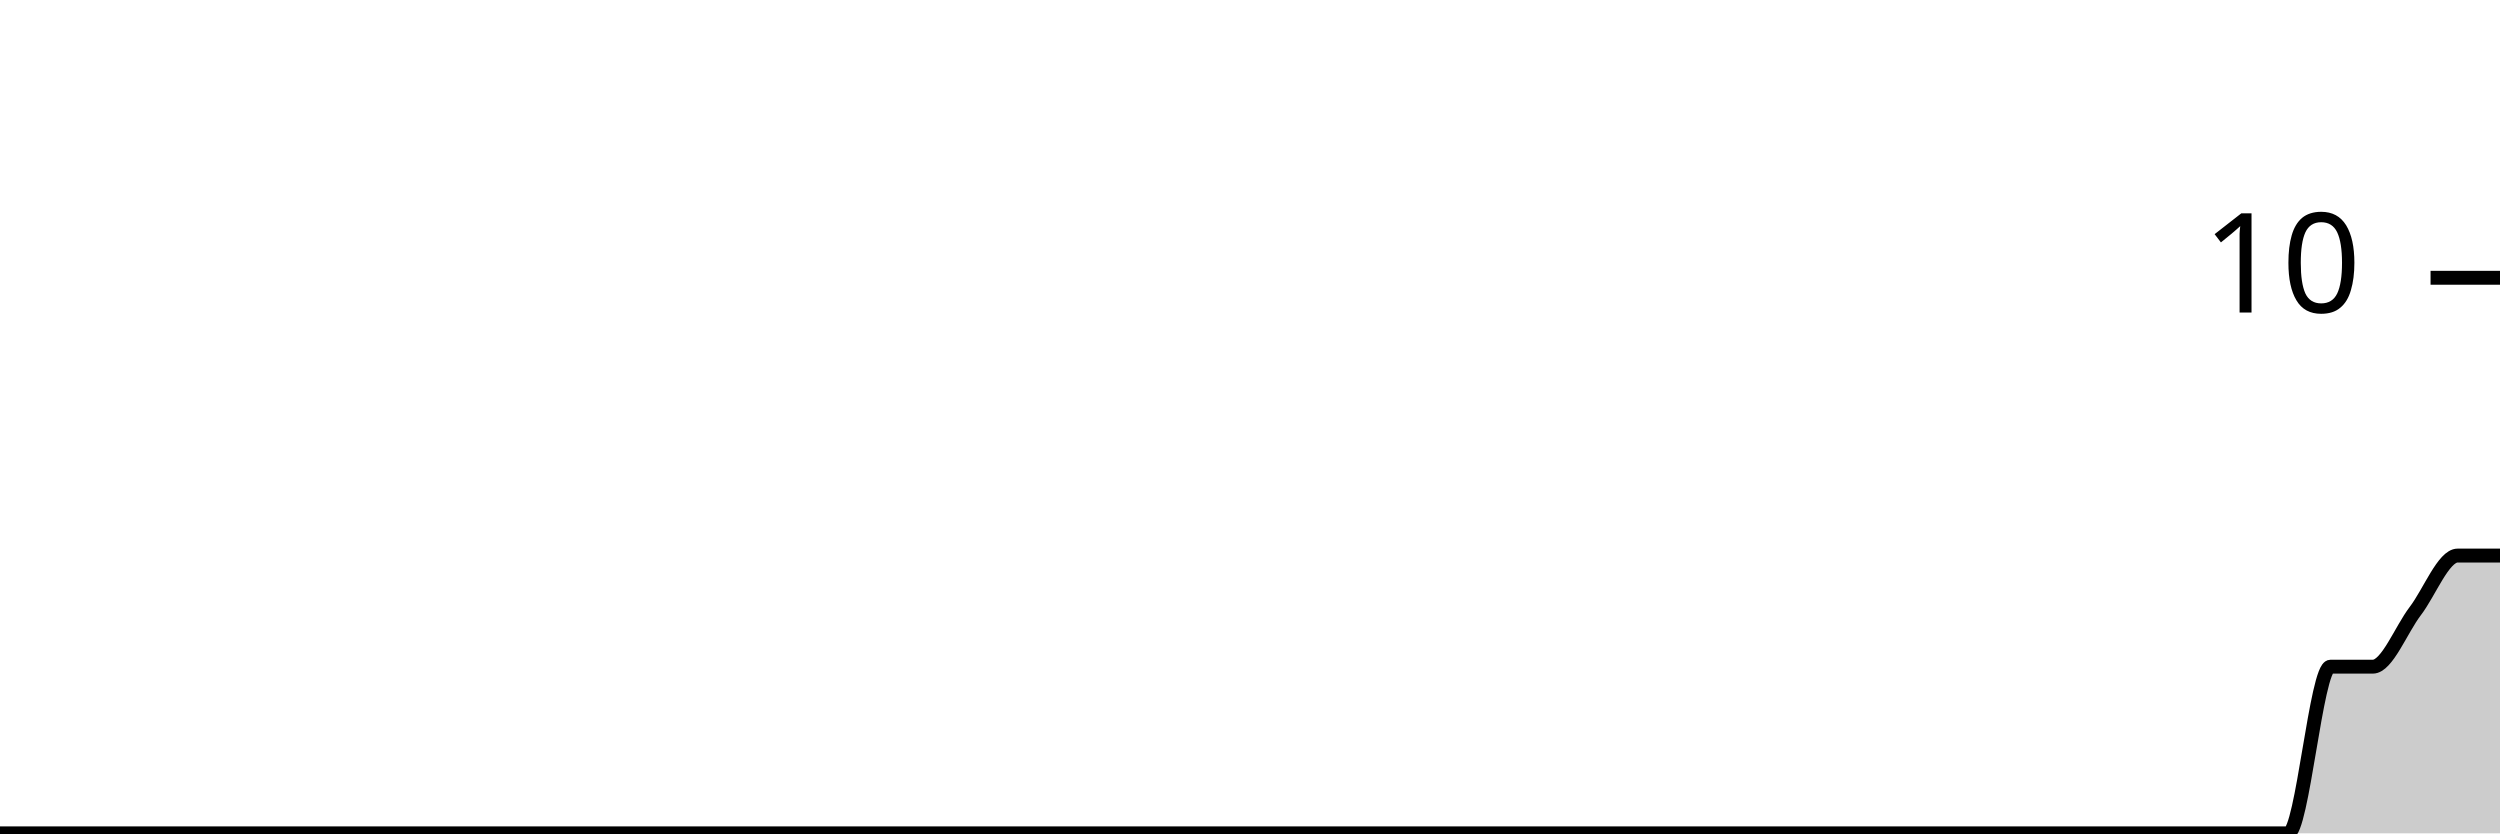
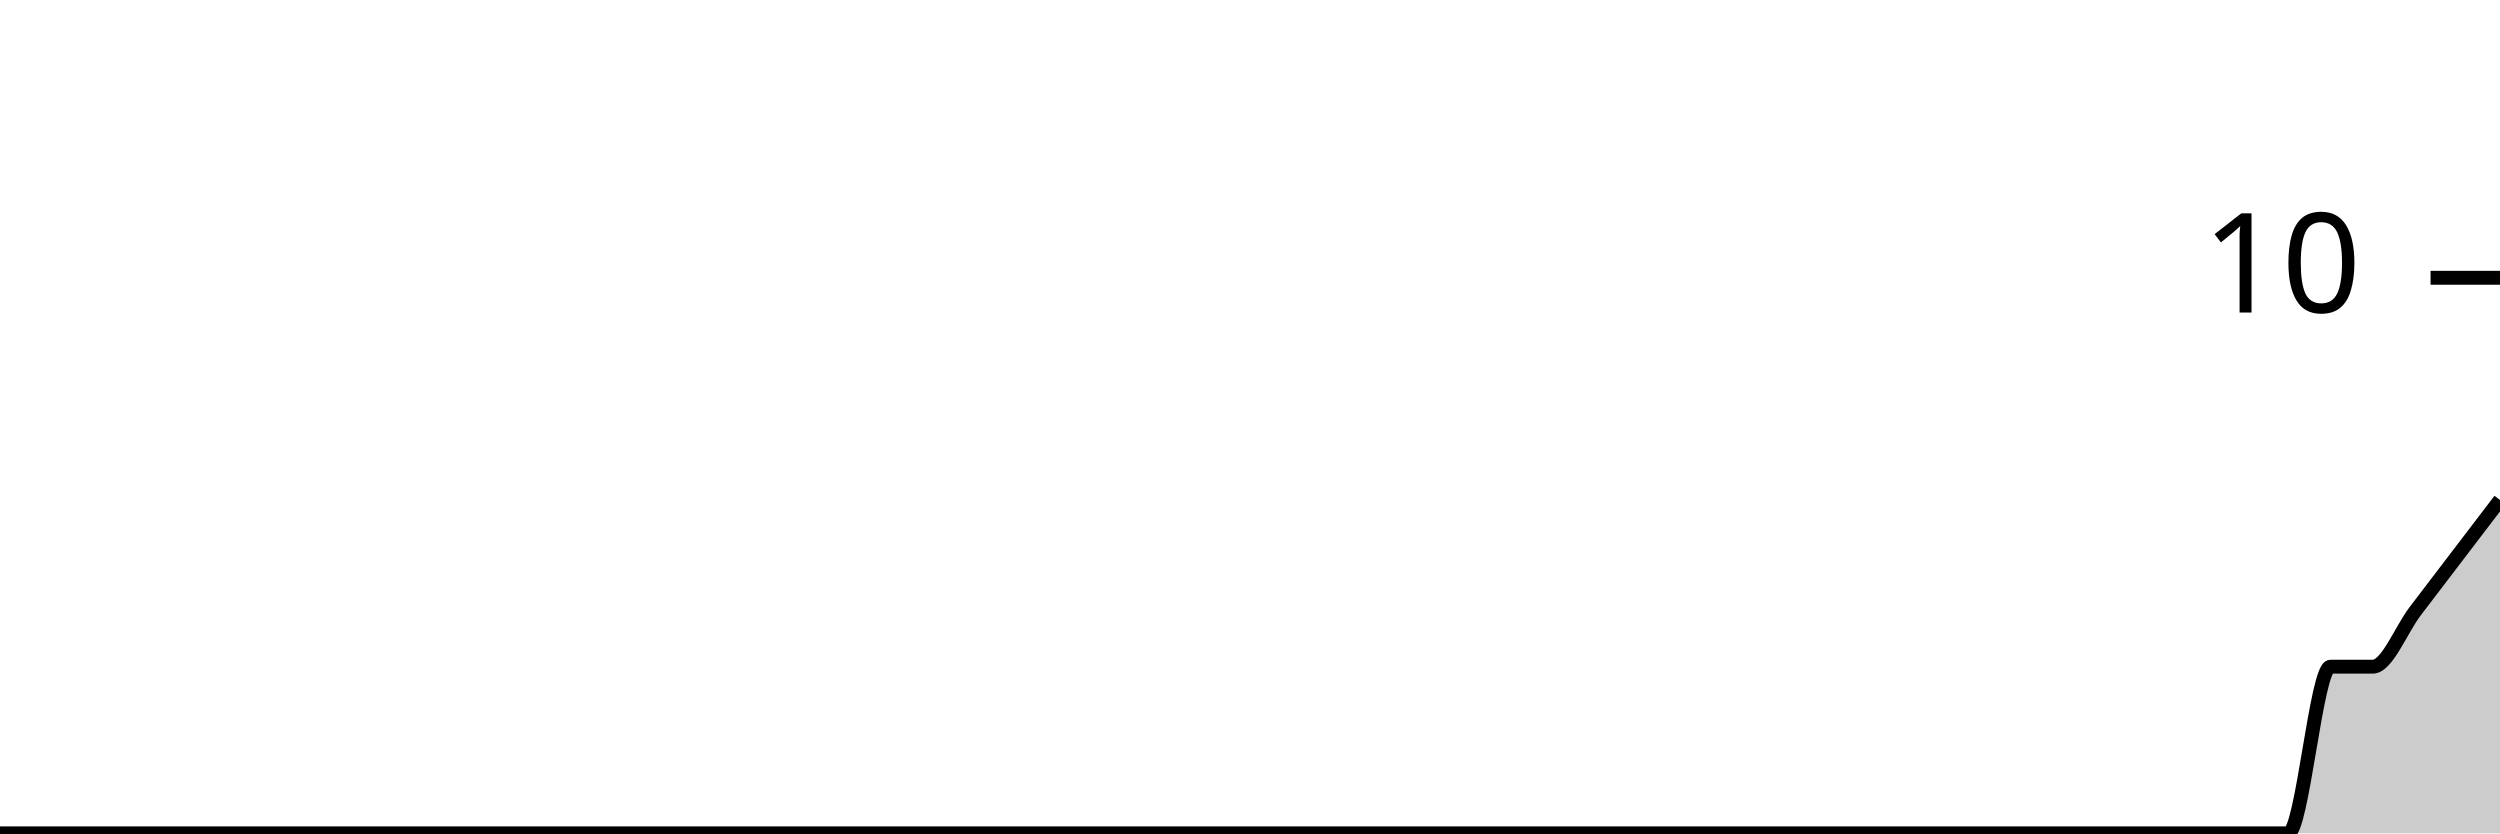
<svg xmlns="http://www.w3.org/2000/svg" viewBox="0 0 180 60">
  <g transform="translate(0,20)">
-     <path class="area" fill="rgba(0, 0, 0, 0.2)" d="M0,40C1.017,40,2.034,40,3.051,40C4.068,40,5.085,40,6.102,40C7.119,40,8.136,40,9.153,40C10.169,40,11.186,40,12.203,40C13.22,40,14.237,40,15.254,40C16.271,40,17.288,40,18.305,40C19.322,40,20.339,40,21.356,40C22.373,40,23.39,40,24.407,40C25.424,40,26.441,40,27.458,40C28.475,40,29.492,40,30.508,40C31.525,40,32.542,40,33.559,40C34.576,40,35.593,40,36.61,40C37.627,40,38.644,40,39.661,40C40.678,40,41.695,40,42.712,40C43.729,40,44.746,40,45.763,40C46.78,40,47.797,40,48.814,40C49.831,40,50.847,40,51.864,40C52.881,40,53.898,40,54.915,40C55.932,40,56.949,40,57.966,40C58.983,40,60,40,61.017,40C62.034,40,63.051,40,64.068,40C65.085,40,66.102,40,67.119,40C68.136,40,69.153,40,70.169,40C71.186,40,72.203,40,73.22,40C74.237,40,75.254,40,76.271,40C77.288,40,78.305,40,79.322,40C80.339,40,81.356,40,82.373,40C83.39,40,84.407,40,85.424,40C86.441,40,87.458,40,88.475,40C89.492,40,90.508,40,91.525,40C92.542,40,93.559,40,94.576,40C95.593,40,96.61,40,97.627,40C98.644,40,99.661,40,100.678,40C101.695,40,102.712,40,103.729,40C104.746,40,105.763,40,106.78,40C107.797,40,108.814,40,109.831,40C110.847,40,111.864,40,112.881,40C113.898,40,114.915,40,115.932,40C116.949,40,117.966,40,118.983,40C120,40,121.017,40,122.034,40C123.051,40,124.068,40,125.085,40C126.102,40,127.119,40,128.136,40C129.153,40,130.169,40,131.186,40C132.203,40,133.22,40,134.237,40C135.254,40,136.271,40,137.288,40C138.305,40,139.322,40,140.339,40C141.356,40,142.373,40,143.39,40C144.407,40,145.424,40,146.441,40C147.458,40,148.475,40,149.492,40C150.508,40,151.525,40,152.542,40C153.559,40,154.576,40,155.593,40C156.61,40,157.627,40,158.644,40C159.661,40,160.678,40,161.695,40C162.712,40,163.729,40,164.746,40C165.763,40,166.78,28,167.797,28C168.814,28,169.831,28,170.847,28C171.864,28,172.881,25.333,173.898,24C174.915,22.667,175.932,20,176.949,20C177.966,20,178.983,20,180,20L180,40C178.983,40,177.966,40,176.949,40C175.932,40,174.915,40,173.898,40C172.881,40,171.864,40,170.847,40C169.831,40,168.814,40,167.797,40C166.78,40,165.763,40,164.746,40C163.729,40,162.712,40,161.695,40C160.678,40,159.661,40,158.644,40C157.627,40,156.61,40,155.593,40C154.576,40,153.559,40,152.542,40C151.525,40,150.508,40,149.492,40C148.475,40,147.458,40,146.441,40C145.424,40,144.407,40,143.39,40C142.373,40,141.356,40,140.339,40C139.322,40,138.305,40,137.288,40C136.271,40,135.254,40,134.237,40C133.22,40,132.203,40,131.186,40C130.169,40,129.153,40,128.136,40C127.119,40,126.102,40,125.085,40C124.068,40,123.051,40,122.034,40C121.017,40,120,40,118.983,40C117.966,40,116.949,40,115.932,40C114.915,40,113.898,40,112.881,40C111.864,40,110.847,40,109.831,40C108.814,40,107.797,40,106.78,40C105.763,40,104.746,40,103.729,40C102.712,40,101.695,40,100.678,40C99.661,40,98.644,40,97.627,40C96.61,40,95.593,40,94.576,40C93.559,40,92.542,40,91.525,40C90.508,40,89.492,40,88.475,40C87.458,40,86.441,40,85.424,40C84.407,40,83.39,40,82.373,40C81.356,40,80.339,40,79.322,40C78.305,40,77.288,40,76.271,40C75.254,40,74.237,40,73.22,40C72.203,40,71.186,40,70.169,40C69.153,40,68.136,40,67.119,40C66.102,40,65.085,40,64.068,40C63.051,40,62.034,40,61.017,40C60,40,58.983,40,57.966,40C56.949,40,55.932,40,54.915,40C53.898,40,52.881,40,51.864,40C50.847,40,49.831,40,48.814,40C47.797,40,46.78,40,45.763,40C44.746,40,43.729,40,42.712,40C41.695,40,40.678,40,39.661,40C38.644,40,37.627,40,36.61,40C35.593,40,34.576,40,33.559,40C32.542,40,31.525,40,30.508,40C29.492,40,28.475,40,27.458,40C26.441,40,25.424,40,24.407,40C23.39,40,22.373,40,21.356,40C20.339,40,19.322,40,18.305,40C17.288,40,16.271,40,15.254,40C14.237,40,13.22,40,12.203,40C11.186,40,10.169,40,9.153,40C8.136,40,7.119,40,6.102,40C5.085,40,4.068,40,3.051,40C2.034,40,1.017,40,0,40Z" />
-     <path class="line" stroke="black" fill="none" d="M0,40C1.017,40,2.034,40,3.051,40C4.068,40,5.085,40,6.102,40C7.119,40,8.136,40,9.153,40C10.169,40,11.186,40,12.203,40C13.22,40,14.237,40,15.254,40C16.271,40,17.288,40,18.305,40C19.322,40,20.339,40,21.356,40C22.373,40,23.39,40,24.407,40C25.424,40,26.441,40,27.458,40C28.475,40,29.492,40,30.508,40C31.525,40,32.542,40,33.559,40C34.576,40,35.593,40,36.61,40C37.627,40,38.644,40,39.661,40C40.678,40,41.695,40,42.712,40C43.729,40,44.746,40,45.763,40C46.78,40,47.797,40,48.814,40C49.831,40,50.847,40,51.864,40C52.881,40,53.898,40,54.915,40C55.932,40,56.949,40,57.966,40C58.983,40,60,40,61.017,40C62.034,40,63.051,40,64.068,40C65.085,40,66.102,40,67.119,40C68.136,40,69.153,40,70.169,40C71.186,40,72.203,40,73.22,40C74.237,40,75.254,40,76.271,40C77.288,40,78.305,40,79.322,40C80.339,40,81.356,40,82.373,40C83.39,40,84.407,40,85.424,40C86.441,40,87.458,40,88.475,40C89.492,40,90.508,40,91.525,40C92.542,40,93.559,40,94.576,40C95.593,40,96.61,40,97.627,40C98.644,40,99.661,40,100.678,40C101.695,40,102.712,40,103.729,40C104.746,40,105.763,40,106.78,40C107.797,40,108.814,40,109.831,40C110.847,40,111.864,40,112.881,40C113.898,40,114.915,40,115.932,40C116.949,40,117.966,40,118.983,40C120,40,121.017,40,122.034,40C123.051,40,124.068,40,125.085,40C126.102,40,127.119,40,128.136,40C129.153,40,130.169,40,131.186,40C132.203,40,133.22,40,134.237,40C135.254,40,136.271,40,137.288,40C138.305,40,139.322,40,140.339,40C141.356,40,142.373,40,143.39,40C144.407,40,145.424,40,146.441,40C147.458,40,148.475,40,149.492,40C150.508,40,151.525,40,152.542,40C153.559,40,154.576,40,155.593,40C156.61,40,157.627,40,158.644,40C159.661,40,160.678,40,161.695,40C162.712,40,163.729,40,164.746,40C165.763,40,166.78,28,167.797,28C168.814,28,169.831,28,170.847,28C171.864,28,172.881,25.333,173.898,24C174.915,22.667,175.932,20,176.949,20C177.966,20,178.983,20,180,20" />
+     <path class="area" fill="rgba(0, 0, 0, 0.2)" d="M0,40C1.017,40,2.034,40,3.051,40C4.068,40,5.085,40,6.102,40C7.119,40,8.136,40,9.153,40C10.169,40,11.186,40,12.203,40C13.22,40,14.237,40,15.254,40C16.271,40,17.288,40,18.305,40C19.322,40,20.339,40,21.356,40C22.373,40,23.39,40,24.407,40C25.424,40,26.441,40,27.458,40C28.475,40,29.492,40,30.508,40C31.525,40,32.542,40,33.559,40C34.576,40,35.593,40,36.61,40C37.627,40,38.644,40,39.661,40C40.678,40,41.695,40,42.712,40C43.729,40,44.746,40,45.763,40C46.78,40,47.797,40,48.814,40C49.831,40,50.847,40,51.864,40C52.881,40,53.898,40,54.915,40C55.932,40,56.949,40,57.966,40C58.983,40,60,40,61.017,40C62.034,40,63.051,40,64.068,40C65.085,40,66.102,40,67.119,40C68.136,40,69.153,40,70.169,40C71.186,40,72.203,40,73.22,40C74.237,40,75.254,40,76.271,40C77.288,40,78.305,40,79.322,40C80.339,40,81.356,40,82.373,40C83.39,40,84.407,40,85.424,40C86.441,40,87.458,40,88.475,40C89.492,40,90.508,40,91.525,40C92.542,40,93.559,40,94.576,40C95.593,40,96.61,40,97.627,40C98.644,40,99.661,40,100.678,40C101.695,40,102.712,40,103.729,40C104.746,40,105.763,40,106.78,40C107.797,40,108.814,40,109.831,40C110.847,40,111.864,40,112.881,40C113.898,40,114.915,40,115.932,40C116.949,40,117.966,40,118.983,40C120,40,121.017,40,122.034,40C123.051,40,124.068,40,125.085,40C126.102,40,127.119,40,128.136,40C129.153,40,130.169,40,131.186,40C132.203,40,133.22,40,134.237,40C135.254,40,136.271,40,137.288,40C138.305,40,139.322,40,140.339,40C141.356,40,142.373,40,143.39,40C144.407,40,145.424,40,146.441,40C147.458,40,148.475,40,149.492,40C150.508,40,151.525,40,152.542,40C153.559,40,154.576,40,155.593,40C156.61,40,157.627,40,158.644,40C159.661,40,160.678,40,161.695,40C162.712,40,163.729,40,164.746,40C165.763,40,166.78,28,167.797,28C168.814,28,169.831,28,170.847,28C171.864,28,172.881,25.333,173.898,24C174.915,22.667,175.932,21.333,176.949,20C177.966,18.667,178.983,17.333,180,16L180,40C178.983,40,177.966,40,176.949,40C175.932,40,174.915,40,173.898,40C172.881,40,171.864,40,170.847,40C169.831,40,168.814,40,167.797,40C166.78,40,165.763,40,164.746,40C163.729,40,162.712,40,161.695,40C160.678,40,159.661,40,158.644,40C157.627,40,156.61,40,155.593,40C154.576,40,153.559,40,152.542,40C151.525,40,150.508,40,149.492,40C148.475,40,147.458,40,146.441,40C145.424,40,144.407,40,143.39,40C142.373,40,141.356,40,140.339,40C139.322,40,138.305,40,137.288,40C136.271,40,135.254,40,134.237,40C133.22,40,132.203,40,131.186,40C130.169,40,129.153,40,128.136,40C127.119,40,126.102,40,125.085,40C124.068,40,123.051,40,122.034,40C121.017,40,120,40,118.983,40C117.966,40,116.949,40,115.932,40C114.915,40,113.898,40,112.881,40C111.864,40,110.847,40,109.831,40C108.814,40,107.797,40,106.78,40C105.763,40,104.746,40,103.729,40C102.712,40,101.695,40,100.678,40C99.661,40,98.644,40,97.627,40C96.61,40,95.593,40,94.576,40C93.559,40,92.542,40,91.525,40C90.508,40,89.492,40,88.475,40C87.458,40,86.441,40,85.424,40C84.407,40,83.39,40,82.373,40C81.356,40,80.339,40,79.322,40C78.305,40,77.288,40,76.271,40C75.254,40,74.237,40,73.22,40C72.203,40,71.186,40,70.169,40C69.153,40,68.136,40,67.119,40C66.102,40,65.085,40,64.068,40C63.051,40,62.034,40,61.017,40C60,40,58.983,40,57.966,40C56.949,40,55.932,40,54.915,40C53.898,40,52.881,40,51.864,40C50.847,40,49.831,40,48.814,40C47.797,40,46.78,40,45.763,40C44.746,40,43.729,40,42.712,40C41.695,40,40.678,40,39.661,40C38.644,40,37.627,40,36.61,40C35.593,40,34.576,40,33.559,40C32.542,40,31.525,40,30.508,40C29.492,40,28.475,40,27.458,40C26.441,40,25.424,40,24.407,40C23.39,40,22.373,40,21.356,40C20.339,40,19.322,40,18.305,40C17.288,40,16.271,40,15.254,40C14.237,40,13.22,40,12.203,40C11.186,40,10.169,40,9.153,40C8.136,40,7.119,40,6.102,40C5.085,40,4.068,40,3.051,40C2.034,40,1.017,40,0,40Z" />
+     <path class="line" stroke="black" fill="none" d="M0,40C1.017,40,2.034,40,3.051,40C4.068,40,5.085,40,6.102,40C7.119,40,8.136,40,9.153,40C10.169,40,11.186,40,12.203,40C13.22,40,14.237,40,15.254,40C16.271,40,17.288,40,18.305,40C19.322,40,20.339,40,21.356,40C22.373,40,23.39,40,24.407,40C25.424,40,26.441,40,27.458,40C28.475,40,29.492,40,30.508,40C31.525,40,32.542,40,33.559,40C34.576,40,35.593,40,36.61,40C37.627,40,38.644,40,39.661,40C40.678,40,41.695,40,42.712,40C43.729,40,44.746,40,45.763,40C46.78,40,47.797,40,48.814,40C49.831,40,50.847,40,51.864,40C52.881,40,53.898,40,54.915,40C55.932,40,56.949,40,57.966,40C58.983,40,60,40,61.017,40C62.034,40,63.051,40,64.068,40C65.085,40,66.102,40,67.119,40C68.136,40,69.153,40,70.169,40C71.186,40,72.203,40,73.22,40C74.237,40,75.254,40,76.271,40C77.288,40,78.305,40,79.322,40C80.339,40,81.356,40,82.373,40C83.39,40,84.407,40,85.424,40C86.441,40,87.458,40,88.475,40C89.492,40,90.508,40,91.525,40C92.542,40,93.559,40,94.576,40C95.593,40,96.61,40,97.627,40C98.644,40,99.661,40,100.678,40C101.695,40,102.712,40,103.729,40C104.746,40,105.763,40,106.78,40C107.797,40,108.814,40,109.831,40C110.847,40,111.864,40,112.881,40C113.898,40,114.915,40,115.932,40C116.949,40,117.966,40,118.983,40C120,40,121.017,40,122.034,40C123.051,40,124.068,40,125.085,40C126.102,40,127.119,40,128.136,40C129.153,40,130.169,40,131.186,40C132.203,40,133.22,40,134.237,40C135.254,40,136.271,40,137.288,40C138.305,40,139.322,40,140.339,40C141.356,40,142.373,40,143.39,40C144.407,40,145.424,40,146.441,40C147.458,40,148.475,40,149.492,40C150.508,40,151.525,40,152.542,40C153.559,40,154.576,40,155.593,40C156.61,40,157.627,40,158.644,40C159.661,40,160.678,40,161.695,40C162.712,40,163.729,40,164.746,40C165.763,40,166.78,28,167.797,28C168.814,28,169.831,28,170.847,28C171.864,28,172.881,25.333,173.898,24C174.915,22.667,175.932,21.333,176.949,20C177.966,18.667,178.983,17.333,180,16" />
    <path class="axis-ceiling" stroke-width="1" stroke="black" fill="none" d="M175,0L180,0" />
    <text class="axis-ceiling-label" font-family="sans-serif" text-anchor="end" font-size="10px" x="170" y="2.5">10</text>
  </g>
</svg>
